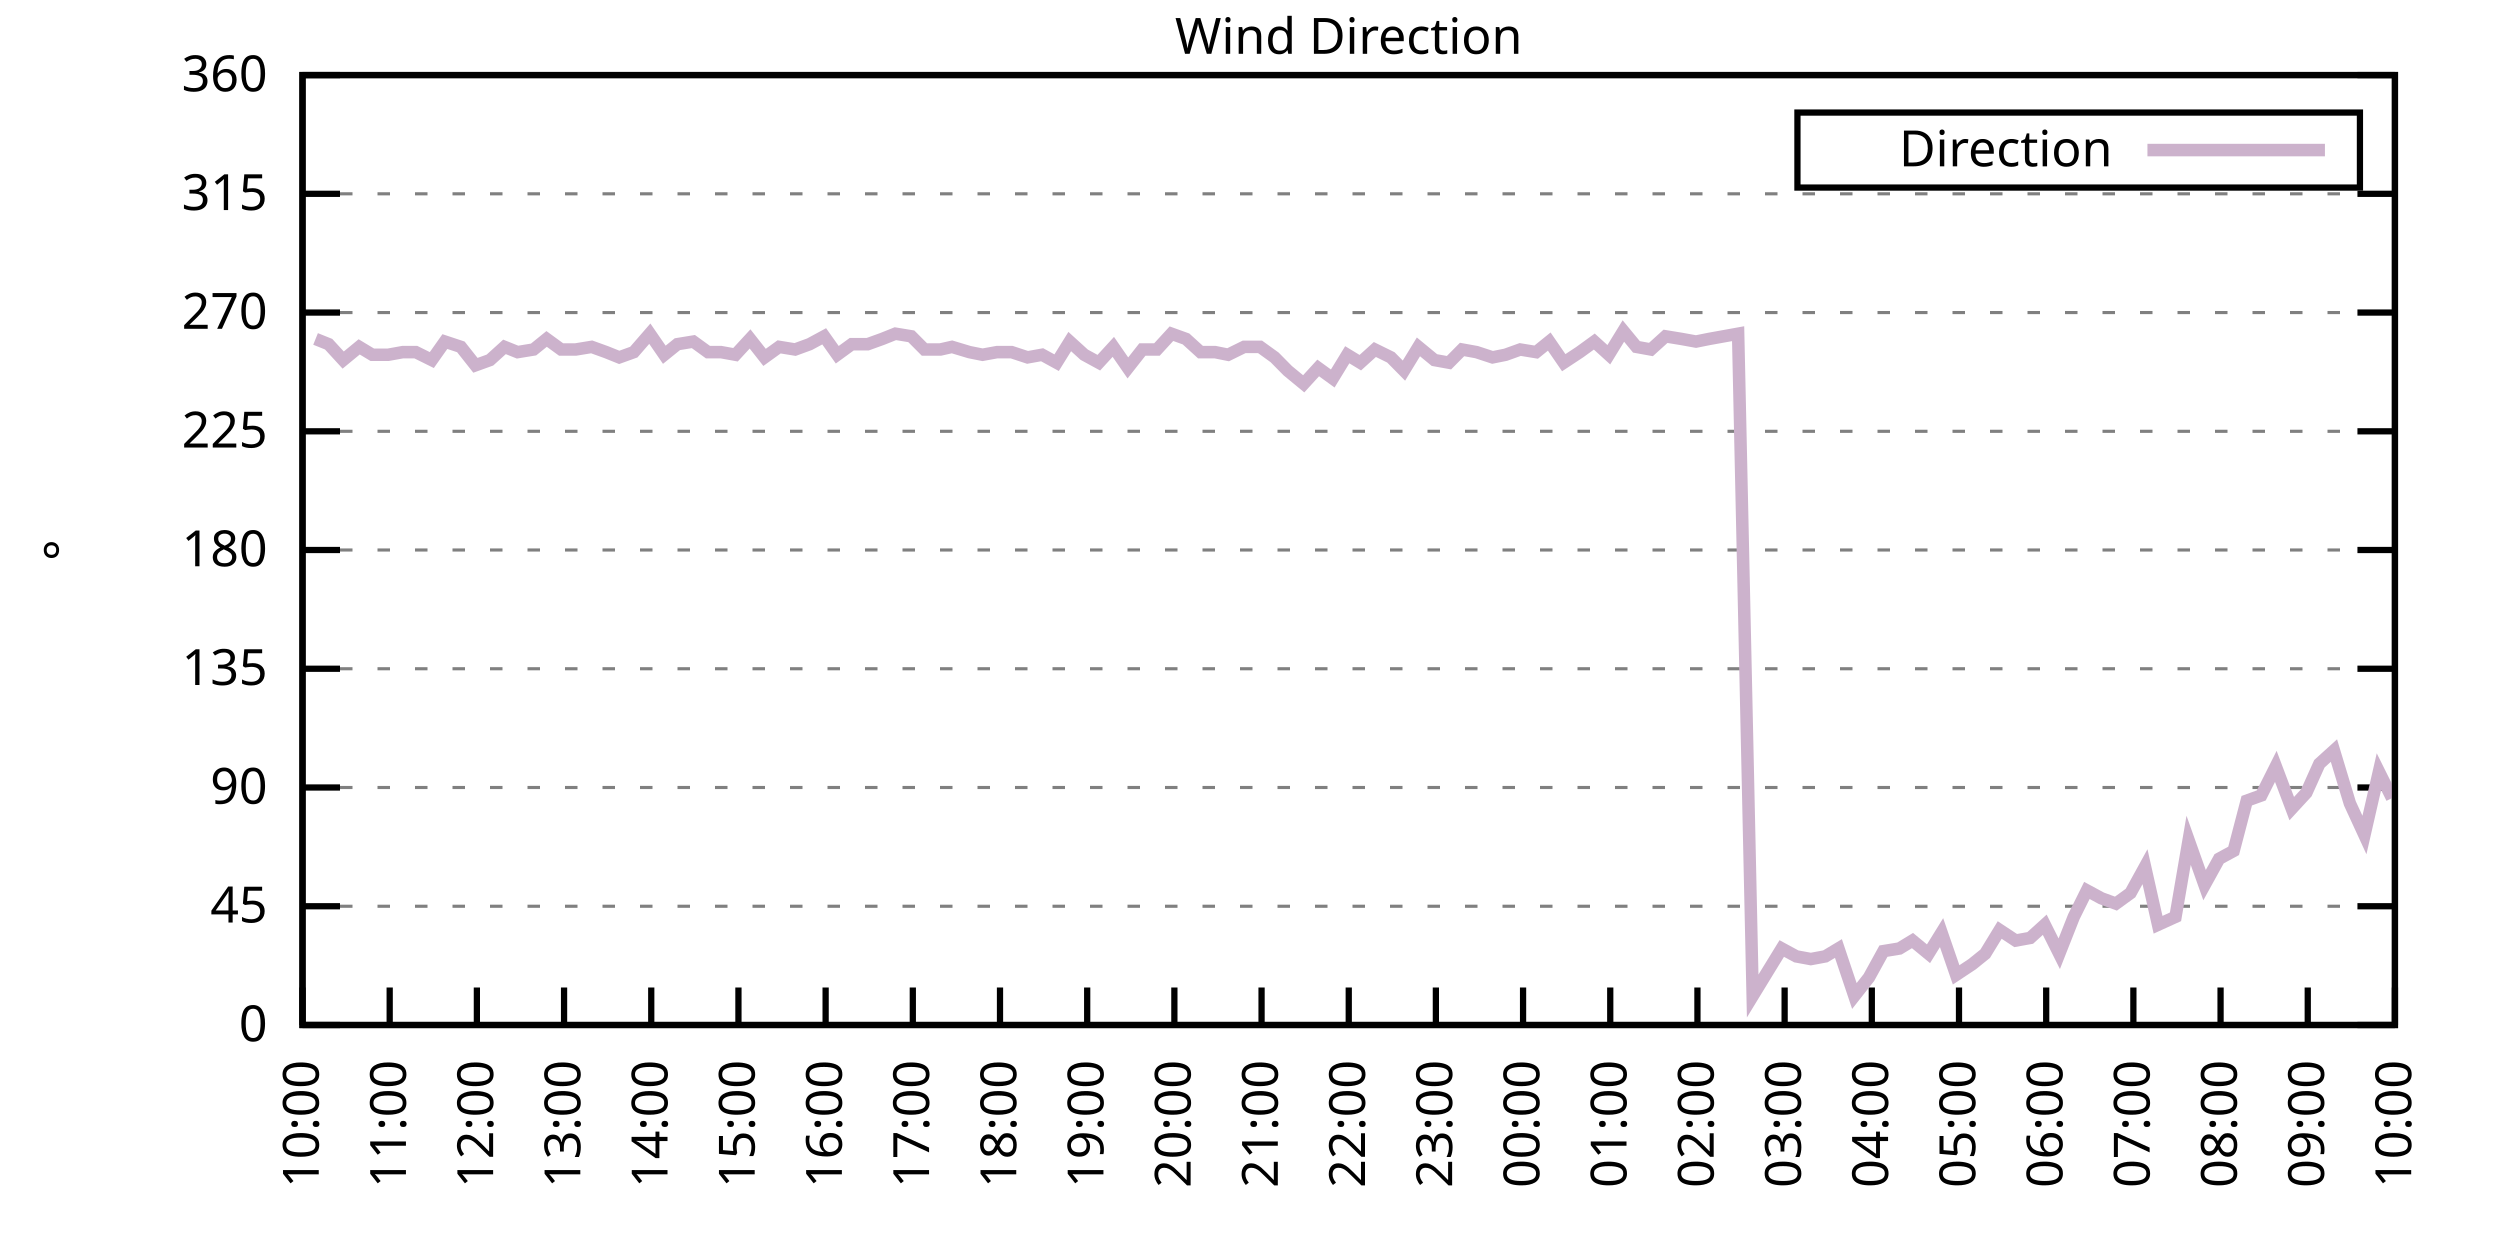
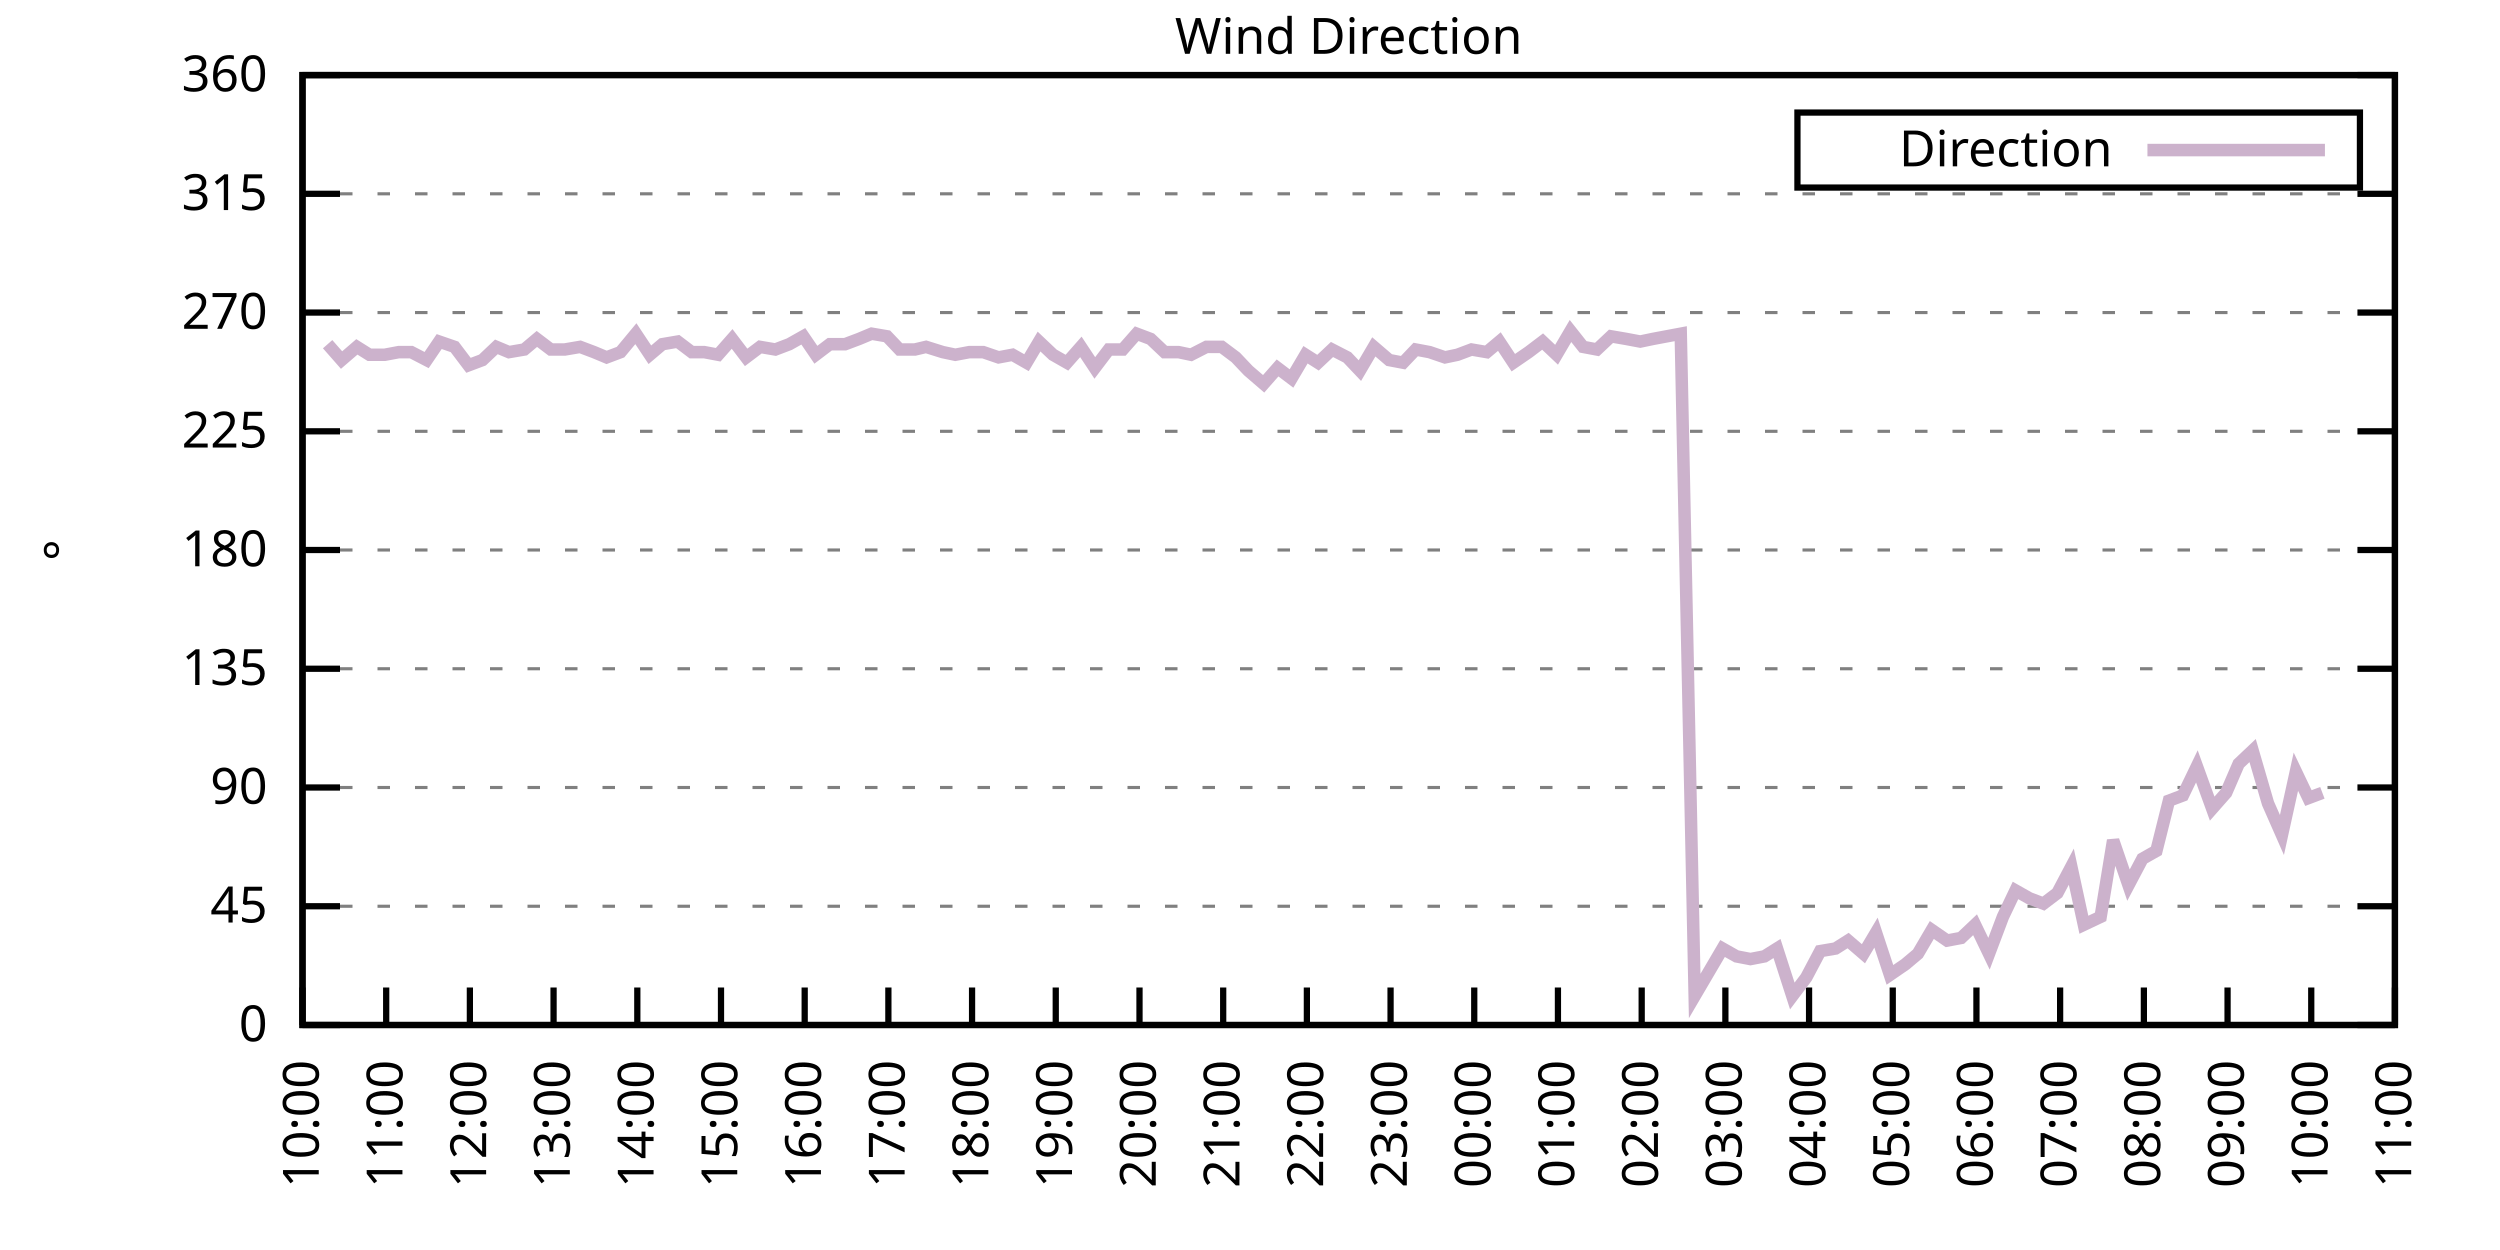
<svg xmlns="http://www.w3.org/2000/svg" xmlns:xlink="http://www.w3.org/1999/xlink" width="400" height="200" viewBox="0 0 400 200">
  <g id="gnuplot_canvas">
    <rect x="0" y="0" width="400" height="200" fill="none" />
    <defs>
      <circle id="gpDot" r="0.5" stroke-width="0.5" stroke="currentColor" />
      <path id="gpPt0" stroke-width="0.333" stroke="currentColor" d="M-1,0 h2 M0,-1 v2" />
      <path id="gpPt1" stroke-width="0.333" stroke="currentColor" d="M-1,-1 L1,1 M1,-1 L-1,1" />
      <path id="gpPt2" stroke-width="0.333" stroke="currentColor" d="M-1,0 L1,0 M0,-1 L0,1 M-1,-1 L1,1 M-1,1 L1,-1" />
      <rect id="gpPt3" stroke-width="0.333" stroke="currentColor" x="-1" y="-1" width="2" height="2" />
      <rect id="gpPt4" stroke-width="0.333" stroke="currentColor" fill="currentColor" x="-1" y="-1" width="2" height="2" />
      <circle id="gpPt5" stroke-width="0.333" stroke="currentColor" cx="0" cy="0" r="1" />
      <use xlink:href="#gpPt5" id="gpPt6" fill="currentColor" stroke="none" />
      <path id="gpPt7" stroke-width="0.333" stroke="currentColor" d="M0,-1.33 L-1.33,0.67 L1.33,0.67 z" />
      <use xlink:href="#gpPt7" id="gpPt8" fill="currentColor" stroke="none" />
      <use xlink:href="#gpPt7" id="gpPt9" stroke="currentColor" transform="rotate(180)" />
      <use xlink:href="#gpPt9" id="gpPt10" fill="currentColor" stroke="none" />
      <use xlink:href="#gpPt3" id="gpPt11" stroke="currentColor" transform="rotate(45)" />
      <use xlink:href="#gpPt11" id="gpPt12" fill="currentColor" stroke="none" />
      <path id="gpPt13" stroke-width="0.333" stroke="currentColor" d="M0,1.330 L1.265,0.411 L0.782,-1.067 L-0.782,-1.076 L-1.265,0.411 z" />
      <use xlink:href="#gpPt13" id="gpPt14" fill="currentColor" stroke="none" />
      <filter id="textbox" filterUnits="objectBoundingBox" x="0" y="0" height="1" width="1">
        <feFlood flood-color="white" flood-opacity="1" result="bgnd" />
        <feComposite in="SourceGraphic" in2="bgnd" operator="atop" />
      </filter>
      <filter id="greybox" filterUnits="objectBoundingBox" x="0" y="0" height="1" width="1">
        <feFlood flood-color="lightgrey" flood-opacity="1" result="grey" />
        <feComposite in="SourceGraphic" in2="grey" operator="atop" />
      </filter>
    </defs>
    <g fill="none" color="white" stroke="currentColor" stroke-width="1.00" stroke-linecap="butt" stroke-linejoin="miter">
</g>
    <g fill="none" color="black" stroke="currentColor" stroke-width="1.00" stroke-linecap="butt" stroke-linejoin="miter">
      <g stroke="none" shape-rendering="crispEdges">
        <polygon fill="rgb(255, 255, 255)" points="48.40,164.00 383.18,164.00 383.18,12.02 48.40,12.02 " />
      </g>
    </g>
    <g fill="none" color="black" stroke="currentColor" stroke-width="1.00" stroke-linecap="butt" stroke-linejoin="miter">
</g>
    <g fill="none" color="black" stroke="black" stroke-width="0.50" stroke-linecap="butt" stroke-linejoin="miter">
</g>
    <g fill="none" color="gray" stroke="currentColor" stroke-width="0.50" stroke-linecap="butt" stroke-linejoin="miter">
      <path stroke="gray" stroke-dasharray="2,4" class="gridline" d="M48.40,164.00 L383.19,164.00  " />
    </g>
    <g fill="none" color="gray" stroke="gray" stroke-width="1.00" stroke-linecap="butt" stroke-linejoin="miter">
</g>
    <g fill="none" color="black" stroke="currentColor" stroke-width="1.00" stroke-linecap="butt" stroke-linejoin="miter">
      <path stroke="black" d="M48.40,164.00 L54.40,164.00 M383.19,164.00 L377.19,164.00  " />
      <g transform="translate(42.80,166.60)" stroke="none" fill="black" font-family="Sans" font-size="8.00" text-anchor="end">
        <text>
          <tspan font-family="Sans"> 0</tspan>
        </text>
      </g>
    </g>
    <g fill="none" color="black" stroke="currentColor" stroke-width="1.00" stroke-linecap="butt" stroke-linejoin="miter">
</g>
    <g fill="none" color="black" stroke="black" stroke-width="0.50" stroke-linecap="butt" stroke-linejoin="miter">
</g>
    <g fill="none" color="gray" stroke="currentColor" stroke-width="0.50" stroke-linecap="butt" stroke-linejoin="miter">
      <path stroke="gray" stroke-dasharray="2,4" class="gridline" d="M48.40,145.00 L383.19,145.00  " />
    </g>
    <g fill="none" color="gray" stroke="gray" stroke-width="1.00" stroke-linecap="butt" stroke-linejoin="miter">
</g>
    <g fill="none" color="black" stroke="currentColor" stroke-width="1.00" stroke-linecap="butt" stroke-linejoin="miter">
      <path stroke="black" d="M48.40,145.00 L54.40,145.00 M383.19,145.00 L377.19,145.00  " />
      <g transform="translate(42.80,147.60)" stroke="none" fill="black" font-family="Sans" font-size="8.00" text-anchor="end">
        <text>
          <tspan font-family="Sans"> 45</tspan>
        </text>
      </g>
    </g>
    <g fill="none" color="black" stroke="currentColor" stroke-width="1.00" stroke-linecap="butt" stroke-linejoin="miter">
</g>
    <g fill="none" color="black" stroke="black" stroke-width="0.50" stroke-linecap="butt" stroke-linejoin="miter">
</g>
    <g fill="none" color="gray" stroke="currentColor" stroke-width="0.50" stroke-linecap="butt" stroke-linejoin="miter">
      <path stroke="gray" stroke-dasharray="2,4" class="gridline" d="M48.40,126.00 L383.19,126.00  " />
    </g>
    <g fill="none" color="gray" stroke="gray" stroke-width="1.00" stroke-linecap="butt" stroke-linejoin="miter">
</g>
    <g fill="none" color="black" stroke="currentColor" stroke-width="1.00" stroke-linecap="butt" stroke-linejoin="miter">
      <path stroke="black" d="M48.40,126.00 L54.40,126.00 M383.19,126.00 L377.19,126.00  " />
      <g transform="translate(42.80,128.60)" stroke="none" fill="black" font-family="Sans" font-size="8.00" text-anchor="end">
        <text>
          <tspan font-family="Sans"> 90</tspan>
        </text>
      </g>
    </g>
    <g fill="none" color="black" stroke="currentColor" stroke-width="1.00" stroke-linecap="butt" stroke-linejoin="miter">
</g>
    <g fill="none" color="black" stroke="black" stroke-width="0.50" stroke-linecap="butt" stroke-linejoin="miter">
</g>
    <g fill="none" color="gray" stroke="currentColor" stroke-width="0.50" stroke-linecap="butt" stroke-linejoin="miter">
      <path stroke="gray" stroke-dasharray="2,4" class="gridline" d="M48.40,107.00 L383.19,107.00  " />
    </g>
    <g fill="none" color="gray" stroke="gray" stroke-width="1.00" stroke-linecap="butt" stroke-linejoin="miter">
</g>
    <g fill="none" color="black" stroke="currentColor" stroke-width="1.00" stroke-linecap="butt" stroke-linejoin="miter">
      <path stroke="black" d="M48.40,107.00 L54.40,107.00 M383.19,107.00 L377.19,107.00  " />
      <g transform="translate(42.80,109.60)" stroke="none" fill="black" font-family="Sans" font-size="8.00" text-anchor="end">
        <text>
          <tspan font-family="Sans"> 135</tspan>
        </text>
      </g>
    </g>
    <g fill="none" color="black" stroke="currentColor" stroke-width="1.00" stroke-linecap="butt" stroke-linejoin="miter">
</g>
    <g fill="none" color="black" stroke="black" stroke-width="0.50" stroke-linecap="butt" stroke-linejoin="miter">
</g>
    <g fill="none" color="gray" stroke="currentColor" stroke-width="0.50" stroke-linecap="butt" stroke-linejoin="miter">
      <path stroke="gray" stroke-dasharray="2,4" class="gridline" d="M48.40,88.00 L383.19,88.00  " />
    </g>
    <g fill="none" color="gray" stroke="gray" stroke-width="1.00" stroke-linecap="butt" stroke-linejoin="miter">
</g>
    <g fill="none" color="black" stroke="currentColor" stroke-width="1.00" stroke-linecap="butt" stroke-linejoin="miter">
      <path stroke="black" d="M48.40,88.00 L54.40,88.00 M383.19,88.00 L377.19,88.00  " />
      <g transform="translate(42.80,90.60)" stroke="none" fill="black" font-family="Sans" font-size="8.00" text-anchor="end">
        <text>
          <tspan font-family="Sans"> 180</tspan>
        </text>
      </g>
    </g>
    <g fill="none" color="black" stroke="currentColor" stroke-width="1.00" stroke-linecap="butt" stroke-linejoin="miter">
</g>
    <g fill="none" color="black" stroke="black" stroke-width="0.50" stroke-linecap="butt" stroke-linejoin="miter">
</g>
    <g fill="none" color="gray" stroke="currentColor" stroke-width="0.50" stroke-linecap="butt" stroke-linejoin="miter">
      <path stroke="gray" stroke-dasharray="2,4" class="gridline" d="M48.40,69.01 L383.19,69.01  " />
    </g>
    <g fill="none" color="gray" stroke="gray" stroke-width="1.00" stroke-linecap="butt" stroke-linejoin="miter">
</g>
    <g fill="none" color="black" stroke="currentColor" stroke-width="1.00" stroke-linecap="butt" stroke-linejoin="miter">
      <path stroke="black" d="M48.40,69.01 L54.40,69.01 M383.19,69.01 L377.19,69.01  " />
      <g transform="translate(42.80,71.61)" stroke="none" fill="black" font-family="Sans" font-size="8.00" text-anchor="end">
        <text>
          <tspan font-family="Sans"> 225</tspan>
        </text>
      </g>
    </g>
    <g fill="none" color="black" stroke="currentColor" stroke-width="1.00" stroke-linecap="butt" stroke-linejoin="miter">
</g>
    <g fill="none" color="black" stroke="black" stroke-width="0.50" stroke-linecap="butt" stroke-linejoin="miter">
</g>
    <g fill="none" color="gray" stroke="currentColor" stroke-width="0.50" stroke-linecap="butt" stroke-linejoin="miter">
      <path stroke="gray" stroke-dasharray="2,4" class="gridline" d="M48.40,50.01 L383.19,50.01  " />
    </g>
    <g fill="none" color="gray" stroke="gray" stroke-width="1.00" stroke-linecap="butt" stroke-linejoin="miter">
</g>
    <g fill="none" color="black" stroke="currentColor" stroke-width="1.00" stroke-linecap="butt" stroke-linejoin="miter">
      <path stroke="black" d="M48.40,50.01 L54.40,50.01 M383.19,50.01 L377.19,50.01  " />
      <g transform="translate(42.80,52.61)" stroke="none" fill="black" font-family="Sans" font-size="8.00" text-anchor="end">
        <text>
          <tspan font-family="Sans"> 270</tspan>
        </text>
      </g>
    </g>
    <g fill="none" color="black" stroke="currentColor" stroke-width="1.00" stroke-linecap="butt" stroke-linejoin="miter">
</g>
    <g fill="none" color="black" stroke="black" stroke-width="0.50" stroke-linecap="butt" stroke-linejoin="miter">
</g>
    <g fill="none" color="gray" stroke="currentColor" stroke-width="0.50" stroke-linecap="butt" stroke-linejoin="miter">
      <path stroke="gray" stroke-dasharray="2,4" class="gridline" d="M48.40,31.01 L383.19,31.01  " />
    </g>
    <g fill="none" color="gray" stroke="gray" stroke-width="1.00" stroke-linecap="butt" stroke-linejoin="miter">
</g>
    <g fill="none" color="black" stroke="currentColor" stroke-width="1.00" stroke-linecap="butt" stroke-linejoin="miter">
      <path stroke="black" d="M48.40,31.01 L54.40,31.01 M383.19,31.01 L377.19,31.01  " />
      <g transform="translate(42.80,33.61)" stroke="none" fill="black" font-family="Sans" font-size="8.00" text-anchor="end">
        <text>
          <tspan font-family="Sans"> 315</tspan>
        </text>
      </g>
    </g>
    <g fill="none" color="black" stroke="currentColor" stroke-width="1.00" stroke-linecap="butt" stroke-linejoin="miter">
</g>
    <g fill="none" color="black" stroke="black" stroke-width="0.50" stroke-linecap="butt" stroke-linejoin="miter">
</g>
    <g fill="none" color="gray" stroke="currentColor" stroke-width="0.50" stroke-linecap="butt" stroke-linejoin="miter">
      <path stroke="gray" stroke-dasharray="2,4" class="gridline" d="M48.40,12.01 L383.19,12.01  " />
    </g>
    <g fill="none" color="gray" stroke="gray" stroke-width="1.00" stroke-linecap="butt" stroke-linejoin="miter">
</g>
    <g fill="none" color="black" stroke="currentColor" stroke-width="1.00" stroke-linecap="butt" stroke-linejoin="miter">
      <path stroke="black" d="M48.40,12.01 L54.40,12.01 M383.19,12.01 L377.19,12.01  " />
      <g transform="translate(42.80,14.61)" stroke="none" fill="black" font-family="Sans" font-size="8.00" text-anchor="end">
        <text>
          <tspan font-family="Sans"> 360</tspan>
        </text>
      </g>
    </g>
    <g fill="none" color="black" stroke="currentColor" stroke-width="1.00" stroke-linecap="butt" stroke-linejoin="miter">
      <path stroke="black" d="M48.40,164.00 L48.40,158.00  " />
      <g transform="translate(51.00,169.60) rotate(270.00)" stroke="none" fill="black" font-family="Sans" font-size="8.00" text-anchor="end">
        <text>
          <tspan font-family="Sans">10:00</tspan>
        </text>
      </g>
    </g>
    <g fill="none" color="black" stroke="currentColor" stroke-width="1.00" stroke-linecap="butt" stroke-linejoin="miter">
-       <path stroke="black" d="M62.35,164.00 L62.35,158.00  " />
-       <g transform="translate(64.95,169.60) rotate(270.00)" stroke="none" fill="black" font-family="Sans" font-size="8.00" text-anchor="end">
+       <path stroke="black" d="M61.79,164.00 L61.79,158.00  " />
+       <g transform="translate(64.39,169.60) rotate(270.00)" stroke="none" fill="black" font-family="Sans" font-size="8.00" text-anchor="end">
        <text>
          <tspan font-family="Sans">11:00</tspan>
        </text>
      </g>
    </g>
    <g fill="none" color="black" stroke="currentColor" stroke-width="1.00" stroke-linecap="butt" stroke-linejoin="miter">
-       <path stroke="black" d="M76.30,164.00 L76.30,158.00  " />
-       <g transform="translate(78.90,169.60) rotate(270.00)" stroke="none" fill="black" font-family="Sans" font-size="8.00" text-anchor="end">
+       <path stroke="black" d="M75.18,164.00 L75.18,158.00  " />
+       <g transform="translate(77.78,169.60) rotate(270.00)" stroke="none" fill="black" font-family="Sans" font-size="8.00" text-anchor="end">
        <text>
          <tspan font-family="Sans">12:00</tspan>
        </text>
      </g>
    </g>
    <g fill="none" color="black" stroke="currentColor" stroke-width="1.00" stroke-linecap="butt" stroke-linejoin="miter">
-       <path stroke="black" d="M90.25,164.00 L90.25,158.00  " />
-       <g transform="translate(92.85,169.60) rotate(270.00)" stroke="none" fill="black" font-family="Sans" font-size="8.00" text-anchor="end">
+       <path stroke="black" d="M88.57,164.00 L88.57,158.00  " />
+       <g transform="translate(91.17,169.60) rotate(270.00)" stroke="none" fill="black" font-family="Sans" font-size="8.00" text-anchor="end">
        <text>
          <tspan font-family="Sans">13:00</tspan>
        </text>
      </g>
    </g>
    <g fill="none" color="black" stroke="currentColor" stroke-width="1.00" stroke-linecap="butt" stroke-linejoin="miter">
-       <path stroke="black" d="M104.20,164.00 L104.20,158.00  " />
-       <g transform="translate(106.80,169.60) rotate(270.00)" stroke="none" fill="black" font-family="Sans" font-size="8.00" text-anchor="end">
+       <path stroke="black" d="M101.97,164.00 L101.97,158.00  " />
+       <g transform="translate(104.57,169.60) rotate(270.00)" stroke="none" fill="black" font-family="Sans" font-size="8.00" text-anchor="end">
        <text>
          <tspan font-family="Sans">14:00</tspan>
        </text>
      </g>
    </g>
    <g fill="none" color="black" stroke="currentColor" stroke-width="1.00" stroke-linecap="butt" stroke-linejoin="miter">
-       <path stroke="black" d="M118.15,164.00 L118.15,158.00  " />
-       <g transform="translate(120.75,169.60) rotate(270.00)" stroke="none" fill="black" font-family="Sans" font-size="8.00" text-anchor="end">
+       <path stroke="black" d="M115.36,164.00 L115.36,158.00  " />
+       <g transform="translate(117.96,169.60) rotate(270.00)" stroke="none" fill="black" font-family="Sans" font-size="8.00" text-anchor="end">
        <text>
          <tspan font-family="Sans">15:00</tspan>
        </text>
      </g>
    </g>
    <g fill="none" color="black" stroke="currentColor" stroke-width="1.00" stroke-linecap="butt" stroke-linejoin="miter">
-       <path stroke="black" d="M132.10,164.00 L132.10,158.00  " />
-       <g transform="translate(134.70,169.60) rotate(270.00)" stroke="none" fill="black" font-family="Sans" font-size="8.00" text-anchor="end">
+       <path stroke="black" d="M128.75,164.00 L128.75,158.00  " />
+       <g transform="translate(131.35,169.60) rotate(270.00)" stroke="none" fill="black" font-family="Sans" font-size="8.00" text-anchor="end">
        <text>
          <tspan font-family="Sans">16:00</tspan>
        </text>
      </g>
    </g>
    <g fill="none" color="black" stroke="currentColor" stroke-width="1.00" stroke-linecap="butt" stroke-linejoin="miter">
-       <path stroke="black" d="M146.05,164.00 L146.05,158.00  " />
-       <g transform="translate(148.65,169.60) rotate(270.00)" stroke="none" fill="black" font-family="Sans" font-size="8.00" text-anchor="end">
+       <path stroke="black" d="M142.14,164.00 L142.14,158.00  " />
+       <g transform="translate(144.74,169.60) rotate(270.00)" stroke="none" fill="black" font-family="Sans" font-size="8.00" text-anchor="end">
        <text>
          <tspan font-family="Sans">17:00</tspan>
        </text>
      </g>
    </g>
    <g fill="none" color="black" stroke="currentColor" stroke-width="1.00" stroke-linecap="butt" stroke-linejoin="miter">
-       <path stroke="black" d="M160.00,164.00 L160.00,158.00  " />
-       <g transform="translate(162.60,169.60) rotate(270.00)" stroke="none" fill="black" font-family="Sans" font-size="8.00" text-anchor="end">
+       <path stroke="black" d="M155.53,164.00 L155.53,158.00  " />
+       <g transform="translate(158.13,169.60) rotate(270.00)" stroke="none" fill="black" font-family="Sans" font-size="8.00" text-anchor="end">
        <text>
          <tspan font-family="Sans">18:00</tspan>
        </text>
      </g>
    </g>
    <g fill="none" color="black" stroke="currentColor" stroke-width="1.00" stroke-linecap="butt" stroke-linejoin="miter">
-       <path stroke="black" d="M173.95,164.00 L173.95,158.00  " />
-       <g transform="translate(176.55,169.60) rotate(270.00)" stroke="none" fill="black" font-family="Sans" font-size="8.00" text-anchor="end">
+       <path stroke="black" d="M168.92,164.00 L168.92,158.00  " />
+       <g transform="translate(171.52,169.60) rotate(270.00)" stroke="none" fill="black" font-family="Sans" font-size="8.00" text-anchor="end">
        <text>
          <tspan font-family="Sans">19:00</tspan>
        </text>
      </g>
    </g>
    <g fill="none" color="black" stroke="currentColor" stroke-width="1.00" stroke-linecap="butt" stroke-linejoin="miter">
-       <path stroke="black" d="M187.90,164.00 L187.90,158.00  " />
-       <g transform="translate(190.50,169.60) rotate(270.00)" stroke="none" fill="black" font-family="Sans" font-size="8.00" text-anchor="end">
+       <path stroke="black" d="M182.32,164.00 L182.32,158.00  " />
+       <g transform="translate(184.92,169.60) rotate(270.00)" stroke="none" fill="black" font-family="Sans" font-size="8.00" text-anchor="end">
        <text>
          <tspan font-family="Sans">20:00</tspan>
        </text>
      </g>
    </g>
    <g fill="none" color="black" stroke="currentColor" stroke-width="1.00" stroke-linecap="butt" stroke-linejoin="miter">
-       <path stroke="black" d="M201.85,164.00 L201.85,158.00  " />
-       <g transform="translate(204.45,169.60) rotate(270.00)" stroke="none" fill="black" font-family="Sans" font-size="8.00" text-anchor="end">
+       <path stroke="black" d="M195.71,164.00 L195.71,158.00  " />
+       <g transform="translate(198.31,169.60) rotate(270.00)" stroke="none" fill="black" font-family="Sans" font-size="8.00" text-anchor="end">
        <text>
          <tspan font-family="Sans">21:00</tspan>
        </text>
      </g>
    </g>
    <g fill="none" color="black" stroke="currentColor" stroke-width="1.00" stroke-linecap="butt" stroke-linejoin="miter">
-       <path stroke="black" d="M215.80,164.00 L215.80,158.00  " />
-       <g transform="translate(218.40,169.60) rotate(270.00)" stroke="none" fill="black" font-family="Sans" font-size="8.00" text-anchor="end">
+       <path stroke="black" d="M209.10,164.00 L209.10,158.00  " />
+       <g transform="translate(211.70,169.60) rotate(270.00)" stroke="none" fill="black" font-family="Sans" font-size="8.00" text-anchor="end">
        <text>
          <tspan font-family="Sans">22:00</tspan>
        </text>
      </g>
    </g>
    <g fill="none" color="black" stroke="currentColor" stroke-width="1.00" stroke-linecap="butt" stroke-linejoin="miter">
-       <path stroke="black" d="M229.74,164.00 L229.74,158.00  " />
-       <g transform="translate(232.34,169.60) rotate(270.00)" stroke="none" fill="black" font-family="Sans" font-size="8.00" text-anchor="end">
+       <path stroke="black" d="M222.49,164.00 L222.49,158.00  " />
+       <g transform="translate(225.09,169.60) rotate(270.00)" stroke="none" fill="black" font-family="Sans" font-size="8.00" text-anchor="end">
        <text>
          <tspan font-family="Sans">23:00</tspan>
        </text>
      </g>
    </g>
    <g fill="none" color="black" stroke="currentColor" stroke-width="1.00" stroke-linecap="butt" stroke-linejoin="miter">
-       <path stroke="black" d="M243.69,164.00 L243.69,158.00  " />
-       <g transform="translate(246.29,169.60) rotate(270.00)" stroke="none" fill="black" font-family="Sans" font-size="8.00" text-anchor="end">
+       <path stroke="black" d="M235.88,164.00 L235.88,158.00  " />
+       <g transform="translate(238.48,169.60) rotate(270.00)" stroke="none" fill="black" font-family="Sans" font-size="8.00" text-anchor="end">
        <text>
          <tspan font-family="Sans">00:00</tspan>
        </text>
      </g>
    </g>
    <g fill="none" color="black" stroke="currentColor" stroke-width="1.00" stroke-linecap="butt" stroke-linejoin="miter">
-       <path stroke="black" d="M257.64,164.00 L257.64,158.00  " />
-       <g transform="translate(260.24,169.60) rotate(270.00)" stroke="none" fill="black" font-family="Sans" font-size="8.00" text-anchor="end">
+       <path stroke="black" d="M249.27,164.00 L249.27,158.00  " />
+       <g transform="translate(251.87,169.60) rotate(270.00)" stroke="none" fill="black" font-family="Sans" font-size="8.00" text-anchor="end">
        <text>
          <tspan font-family="Sans">01:00</tspan>
        </text>
      </g>
    </g>
    <g fill="none" color="black" stroke="currentColor" stroke-width="1.00" stroke-linecap="butt" stroke-linejoin="miter">
-       <path stroke="black" d="M271.59,164.00 L271.59,158.00  " />
-       <g transform="translate(274.19,169.60) rotate(270.00)" stroke="none" fill="black" font-family="Sans" font-size="8.00" text-anchor="end">
+       <path stroke="black" d="M262.67,164.00 L262.67,158.00  " />
+       <g transform="translate(265.27,169.60) rotate(270.00)" stroke="none" fill="black" font-family="Sans" font-size="8.00" text-anchor="end">
        <text>
          <tspan font-family="Sans">02:00</tspan>
        </text>
      </g>
    </g>
    <g fill="none" color="black" stroke="currentColor" stroke-width="1.00" stroke-linecap="butt" stroke-linejoin="miter">
-       <path stroke="black" d="M285.54,164.00 L285.54,158.00  " />
-       <g transform="translate(288.14,169.60) rotate(270.00)" stroke="none" fill="black" font-family="Sans" font-size="8.00" text-anchor="end">
+       <path stroke="black" d="M276.06,164.00 L276.06,158.00  " />
+       <g transform="translate(278.66,169.60) rotate(270.00)" stroke="none" fill="black" font-family="Sans" font-size="8.00" text-anchor="end">
        <text>
          <tspan font-family="Sans">03:00</tspan>
        </text>
      </g>
    </g>
    <g fill="none" color="black" stroke="currentColor" stroke-width="1.00" stroke-linecap="butt" stroke-linejoin="miter">
-       <path stroke="black" d="M299.49,164.00 L299.49,158.00  " />
-       <g transform="translate(302.09,169.60) rotate(270.00)" stroke="none" fill="black" font-family="Sans" font-size="8.00" text-anchor="end">
+       <path stroke="black" d="M289.45,164.00 L289.45,158.00  " />
+       <g transform="translate(292.05,169.60) rotate(270.00)" stroke="none" fill="black" font-family="Sans" font-size="8.00" text-anchor="end">
        <text>
          <tspan font-family="Sans">04:00</tspan>
        </text>
      </g>
    </g>
    <g fill="none" color="black" stroke="currentColor" stroke-width="1.00" stroke-linecap="butt" stroke-linejoin="miter">
-       <path stroke="black" d="M313.44,164.00 L313.44,158.00  " />
-       <g transform="translate(316.04,169.60) rotate(270.00)" stroke="none" fill="black" font-family="Sans" font-size="8.00" text-anchor="end">
+       <path stroke="black" d="M302.84,164.00 L302.84,158.00  " />
+       <g transform="translate(305.44,169.60) rotate(270.00)" stroke="none" fill="black" font-family="Sans" font-size="8.00" text-anchor="end">
        <text>
          <tspan font-family="Sans">05:00</tspan>
        </text>
      </g>
    </g>
    <g fill="none" color="black" stroke="currentColor" stroke-width="1.00" stroke-linecap="butt" stroke-linejoin="miter">
-       <path stroke="black" d="M327.39,164.00 L327.39,158.00  " />
-       <g transform="translate(329.99,169.60) rotate(270.00)" stroke="none" fill="black" font-family="Sans" font-size="8.00" text-anchor="end">
+       <path stroke="black" d="M316.23,164.00 L316.23,158.00  " />
+       <g transform="translate(318.83,169.60) rotate(270.00)" stroke="none" fill="black" font-family="Sans" font-size="8.00" text-anchor="end">
        <text>
          <tspan font-family="Sans">06:00</tspan>
        </text>
      </g>
    </g>
    <g fill="none" color="black" stroke="currentColor" stroke-width="1.00" stroke-linecap="butt" stroke-linejoin="miter">
-       <path stroke="black" d="M341.34,164.00 L341.34,158.00  " />
-       <g transform="translate(343.94,169.60) rotate(270.00)" stroke="none" fill="black" font-family="Sans" font-size="8.00" text-anchor="end">
+       <path stroke="black" d="M329.62,164.00 L329.62,158.00  " />
+       <g transform="translate(332.22,169.60) rotate(270.00)" stroke="none" fill="black" font-family="Sans" font-size="8.00" text-anchor="end">
        <text>
          <tspan font-family="Sans">07:00</tspan>
        </text>
      </g>
    </g>
    <g fill="none" color="black" stroke="currentColor" stroke-width="1.00" stroke-linecap="butt" stroke-linejoin="miter">
-       <path stroke="black" d="M355.29,164.00 L355.29,158.00  " />
-       <g transform="translate(357.89,169.60) rotate(270.00)" stroke="none" fill="black" font-family="Sans" font-size="8.00" text-anchor="end">
+       <path stroke="black" d="M343.02,164.00 L343.02,158.00  " />
+       <g transform="translate(345.62,169.60) rotate(270.00)" stroke="none" fill="black" font-family="Sans" font-size="8.00" text-anchor="end">
        <text>
          <tspan font-family="Sans">08:00</tspan>
        </text>
      </g>
    </g>
    <g fill="none" color="black" stroke="currentColor" stroke-width="1.00" stroke-linecap="butt" stroke-linejoin="miter">
-       <path stroke="black" d="M369.24,164.00 L369.24,158.00  " />
-       <g transform="translate(371.84,169.60) rotate(270.00)" stroke="none" fill="black" font-family="Sans" font-size="8.00" text-anchor="end">
+       <path stroke="black" d="M356.41,164.00 L356.41,158.00  " />
+       <g transform="translate(359.01,169.60) rotate(270.00)" stroke="none" fill="black" font-family="Sans" font-size="8.00" text-anchor="end">
        <text>
          <tspan font-family="Sans">09:00</tspan>
+         </text>
+       </g>
+     </g>
+     <g fill="none" color="black" stroke="currentColor" stroke-width="1.00" stroke-linecap="butt" stroke-linejoin="miter">
+       <path stroke="black" d="M369.80,164.00 L369.80,158.00  " />
+       <g transform="translate(372.40,169.60) rotate(270.00)" stroke="none" fill="black" font-family="Sans" font-size="8.00" text-anchor="end">
+         <text>
+           <tspan font-family="Sans">10:00</tspan>
        </text>
      </g>
    </g>
    <g fill="none" color="black" stroke="currentColor" stroke-width="1.00" stroke-linecap="butt" stroke-linejoin="miter">
      <path stroke="black" d="M383.19,164.00 L383.19,158.00  " />
      <g transform="translate(385.79,169.60) rotate(270.00)" stroke="none" fill="black" font-family="Sans" font-size="8.00" text-anchor="end">
        <text>
-           <tspan font-family="Sans">10:00</tspan>
+           <tspan font-family="Sans">11:00</tspan>
        </text>
      </g>
    </g>
    <g fill="none" color="black" stroke="currentColor" stroke-width="1.00" stroke-linecap="butt" stroke-linejoin="miter">
</g>
    <g fill="none" color="black" stroke="currentColor" stroke-width="1.00" stroke-linecap="butt" stroke-linejoin="miter">
      <path stroke="black" d="M48.40,12.01 L48.40,164.00 L383.19,164.00 L383.19,12.01 L48.40,12.01 Z  " />
    </g>
    <g fill="none" color="black" stroke="currentColor" stroke-width="1.00" stroke-linecap="butt" stroke-linejoin="miter">
</g>
    <g fill="none" color="black" stroke="currentColor" stroke-width="1.00" stroke-linecap="butt" stroke-linejoin="miter">
      <path stroke="black" d="M287.59,30.01 L287.59,18.01 L377.59,18.01 L377.59,30.01 L287.59,30.01 Z  " />
    </g>
    <g id="Wind_direction_plot_1">
      <g fill="none" color="white" stroke="black" stroke-width="2.00" stroke-linecap="butt" stroke-linejoin="miter">
</g>
      <g fill="none" color="black" stroke="currentColor" stroke-width="2.00" stroke-linecap="butt" stroke-linejoin="miter">
        <g transform="translate(337.99,26.61)" stroke="none" fill="black" font-family="Sans" font-size="8.00" text-anchor="end">
          <text>
            <tspan font-family="Sans">Direction</tspan>
          </text>
        </g>
      </g>
      <g fill="none" color="black" stroke="currentColor" stroke-width="2.00" stroke-linecap="butt" stroke-linejoin="miter">
-         <path stroke="rgb(204, 178, 204)" d="M343.59,24.01 L371.99,24.01 M50.49,54.23 L52.58,55.07 L54.91,57.61 L57.47,55.50 L59.56,56.76 L62.12,56.76   L64.44,56.34 L66.53,56.34 L69.09,57.61 L71.18,54.65 L73.74,55.50 L76.07,58.45 L78.39,57.61 L80.72,55.50   L82.81,56.34 L85.37,55.92 L87.46,54.23 L89.78,55.92 L92.11,55.92 L94.67,55.50 L96.99,56.34 L99.08,57.18   L101.41,56.34 L103.97,53.39 L106.29,56.76 L108.38,55.07 L110.94,54.65 L113.27,56.34 L115.36,56.34 L117.68,56.76   L120.01,54.23 L122.33,57.18 L124.66,55.50 L127.22,55.92 L129.54,55.07 L131.87,53.81 L133.96,56.76 L136.28,55.07   L138.84,55.07 L141.16,54.23 L143.26,53.39 L145.81,53.81 L147.91,55.92 L150.46,55.92 L152.32,55.50 L155.11,56.34   L157.21,56.76 L159.53,56.34 L161.86,56.34 L164.41,57.18 L166.74,56.76 L169.06,58.03 L171.16,54.65 L173.48,56.76   L175.81,58.03 L178.13,55.50 L180.46,58.87 L182.78,55.92 L185.11,55.92 L187.43,53.39 L189.76,54.23 L192.08,56.34   L194.41,56.34 L196.50,56.76 L199.06,55.50 L201.61,55.50 L203.94,57.18 L206.03,59.30 L208.59,61.41 L210.91,58.87   L213.24,60.56 L215.56,56.76 L217.65,58.03 L219.98,55.92 L222.54,57.18 L224.63,59.30 L226.95,55.50 L229.51,57.61   L231.84,58.03 L233.93,55.92 L236.25,56.34 L238.81,57.18 L240.90,56.76 L243.23,55.92 L245.79,56.34 L247.88,54.65   L250.20,58.03 L252.76,56.34 L255.09,54.65 L257.41,56.76 L259.74,52.96 L261.83,55.50 L264.15,55.92 L266.48,53.81   L269.04,54.23 L271.36,54.65 L273.45,54.23 L275.78,53.81 L278.10,53.39 L280.43,159.36 L282.75,155.56 L285.08,151.76   L287.40,153.02 L289.73,153.45 L292.05,153.02 L294.15,151.76 L296.70,159.36 L299.03,156.40 L301.35,152.18 L303.91,151.76   L306.00,150.49 L308.56,152.60 L310.65,149.22 L312.98,155.98 L315.53,154.29 L317.63,152.60 L319.95,148.80 L322.51,150.49   L324.83,150.07 L327.16,147.96 L329.48,152.60 L331.81,146.69 L333.90,142.47 L336.23,143.73 L338.55,144.58 L340.88,142.89   L343.20,138.67 L345.29,147.96 L348.08,146.69 L350.18,134.45 L352.73,141.62 L355.06,137.40 L357.38,136.14 L359.48,128.11   L361.80,127.27 L364.13,122.62 L366.68,129.38 L369.01,126.85 L371.10,122.20 L373.43,120.09 L375.98,128.54 L378.31,133.60   L380.63,123.47 L382.73,127.69  " />
+         <path stroke="rgb(204, 178, 204)" d="M343.59,24.01 L371.99,24.01 M52.42,55.07 L54.65,57.61 L57.10,55.50 L59.11,56.76 L61.57,56.76 L63.80,56.34   L65.81,56.34 L68.26,57.61 L70.27,54.65 L72.73,55.50 L74.96,58.45 L77.19,57.61 L79.42,55.50 L81.43,56.34   L83.89,55.92 L85.90,54.23 L88.13,55.92 L90.36,55.92 L92.82,55.50 L95.05,56.34 L97.06,57.18 L99.29,56.34   L101.74,53.39 L103.98,56.76 L105.98,55.07 L108.44,54.65 L110.67,56.34 L112.68,56.34 L114.91,56.76 L117.14,54.23   L119.38,57.18 L121.61,55.50 L124.06,55.92 L126.29,55.07 L128.53,53.81 L130.54,56.76 L132.77,55.07 L135.22,55.07   L137.45,54.23 L139.46,53.39 L141.92,53.81 L143.93,55.92 L146.38,55.92 L148.17,55.50 L150.85,56.34 L152.85,56.76   L155.09,56.34 L157.32,56.34 L159.77,57.18 L162.01,56.76 L164.24,58.03 L166.25,54.65 L168.48,56.76 L170.71,58.03   L172.94,55.50 L175.17,58.87 L177.41,55.92 L179.64,55.92 L181.87,53.39 L184.10,54.23 L186.33,56.34 L188.57,56.34   L190.57,56.76 L193.03,55.50 L195.48,55.50 L197.72,57.18 L199.73,59.30 L202.18,61.41 L204.41,58.87 L206.64,60.56   L208.88,56.76 L210.88,58.03 L213.12,55.92 L215.57,57.18 L217.58,59.30 L219.81,55.50 L222.27,57.61 L224.50,58.03   L226.51,55.92 L228.74,56.34 L231.20,57.18 L233.20,56.76 L235.44,55.92 L237.89,56.34 L239.90,54.65 L242.13,58.03   L244.59,56.34 L246.82,54.65 L249.05,56.76 L251.28,52.96 L253.29,55.50 L255.52,55.92 L257.76,53.81 L260.21,54.23   L262.44,54.65 L264.45,54.23 L266.68,53.81 L268.92,53.39 L271.15,159.36 L273.38,155.56 L275.61,151.76 L277.84,153.02   L280.07,153.45 L282.31,153.02 L284.32,151.76 L286.77,159.36 L289.00,156.40 L291.23,152.18 L293.69,151.76 L295.70,150.49   L298.15,152.60 L300.16,149.22 L302.39,155.98 L304.85,154.29 L306.86,152.60 L309.09,148.80 L311.54,150.49 L313.78,150.07   L316.01,147.96 L318.24,152.60 L320.47,146.69 L322.48,142.47 L324.71,143.73 L326.95,144.58 L329.18,142.89 L331.41,138.67   L333.42,147.96 L336.10,146.69 L338.10,134.45 L340.56,141.62 L342.79,137.40 L345.02,136.14 L347.03,128.11 L349.26,127.27   L351.50,122.62 L353.95,129.38 L356.18,126.85 L358.19,122.20 L360.42,120.09 L362.88,128.54 L365.11,133.60 L367.34,123.47   L369.35,127.69 L371.58,126.85  " />
      </g>
    </g>
    <g fill="none" color="black" stroke="currentColor" stroke-width="2.00" stroke-linecap="butt" stroke-linejoin="miter">
</g>
    <g fill="none" color="black" stroke="black" stroke-width="1.00" stroke-linecap="butt" stroke-linejoin="miter">
</g>
    <g fill="none" color="black" stroke="currentColor" stroke-width="1.00" stroke-linecap="butt" stroke-linejoin="miter">
      <path stroke="black" d="M48.40,12.01 L48.40,164.00 L383.19,164.00 L383.19,12.01 L48.40,12.01 Z  " />
      <g transform="translate(12.80,88.01) rotate(270.00)" stroke="none" fill="black" font-family="Sans" font-size="8.00" text-anchor="middle">
        <text>
          <tspan font-family="Sans">°</tspan>
        </text>
      </g>
    </g>
    <g fill="none" color="black" stroke="currentColor" stroke-width="1.00" stroke-linecap="butt" stroke-linejoin="miter">
</g>
    <g fill="none" color="black" stroke="currentColor" stroke-width="1.00" stroke-linecap="butt" stroke-linejoin="miter">
      <g transform="translate(215.79,8.61)" stroke="none" fill="black" font-family="Sans" font-size="8.00" text-anchor="middle">
        <text>
          <tspan font-family="Sans">Wind Direction</tspan>
        </text>
      </g>
    </g>
    <g fill="none" color="black" stroke="currentColor" stroke-width="1.00" stroke-linecap="butt" stroke-linejoin="miter">
</g>
  </g>
</svg>
